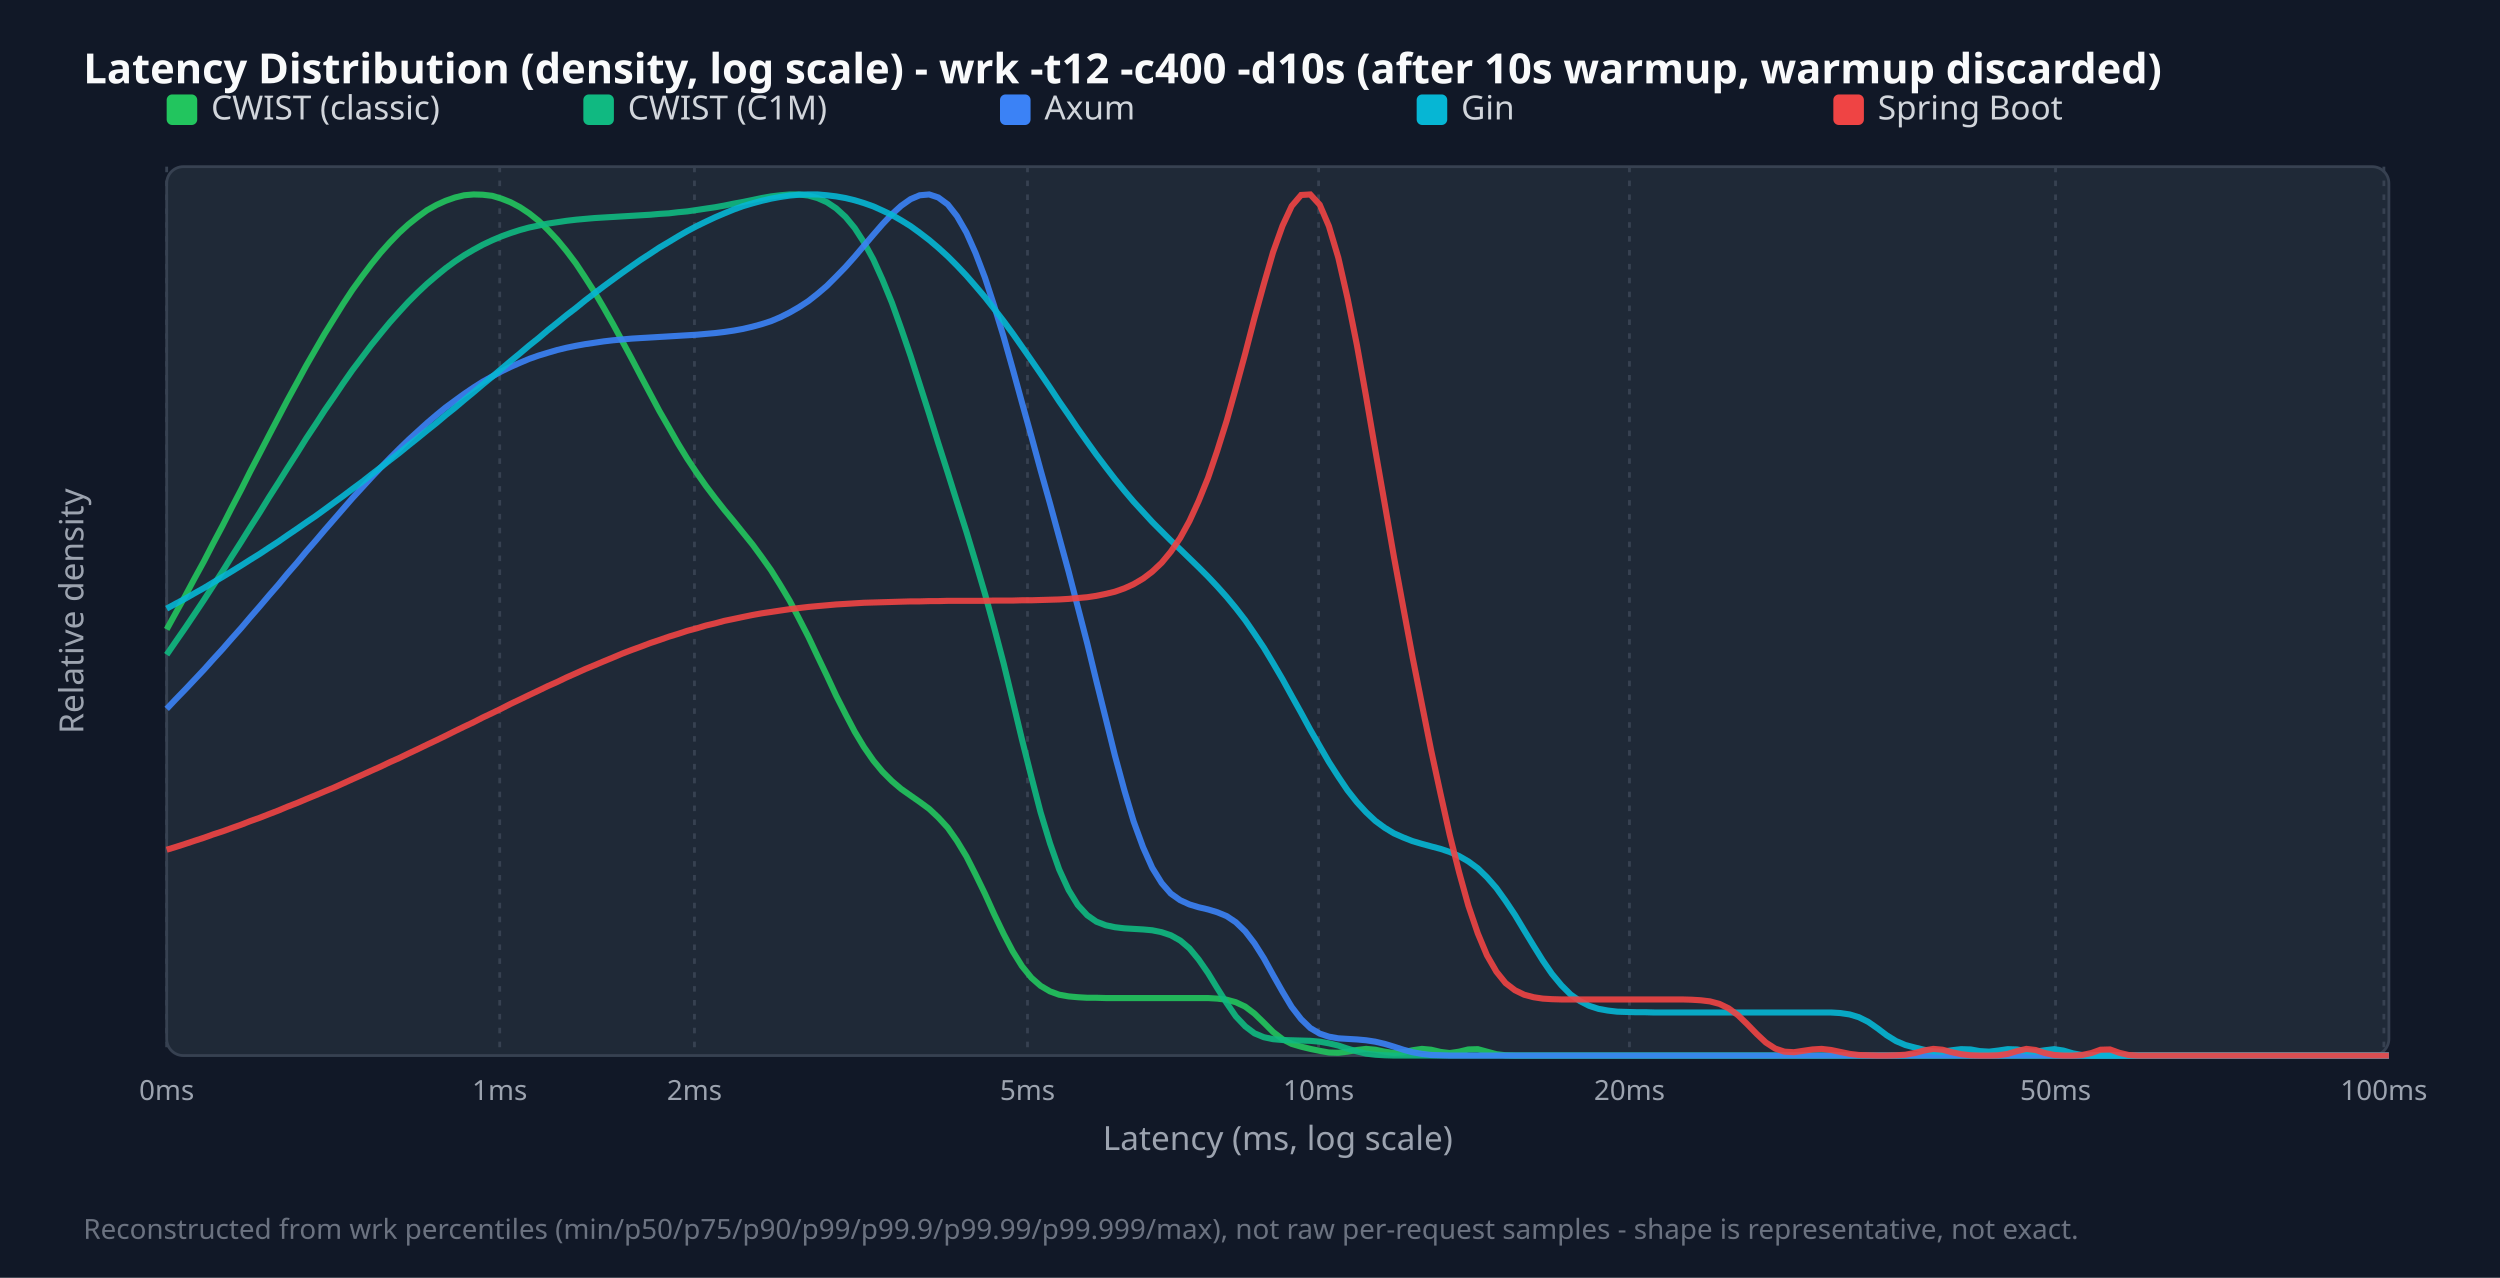
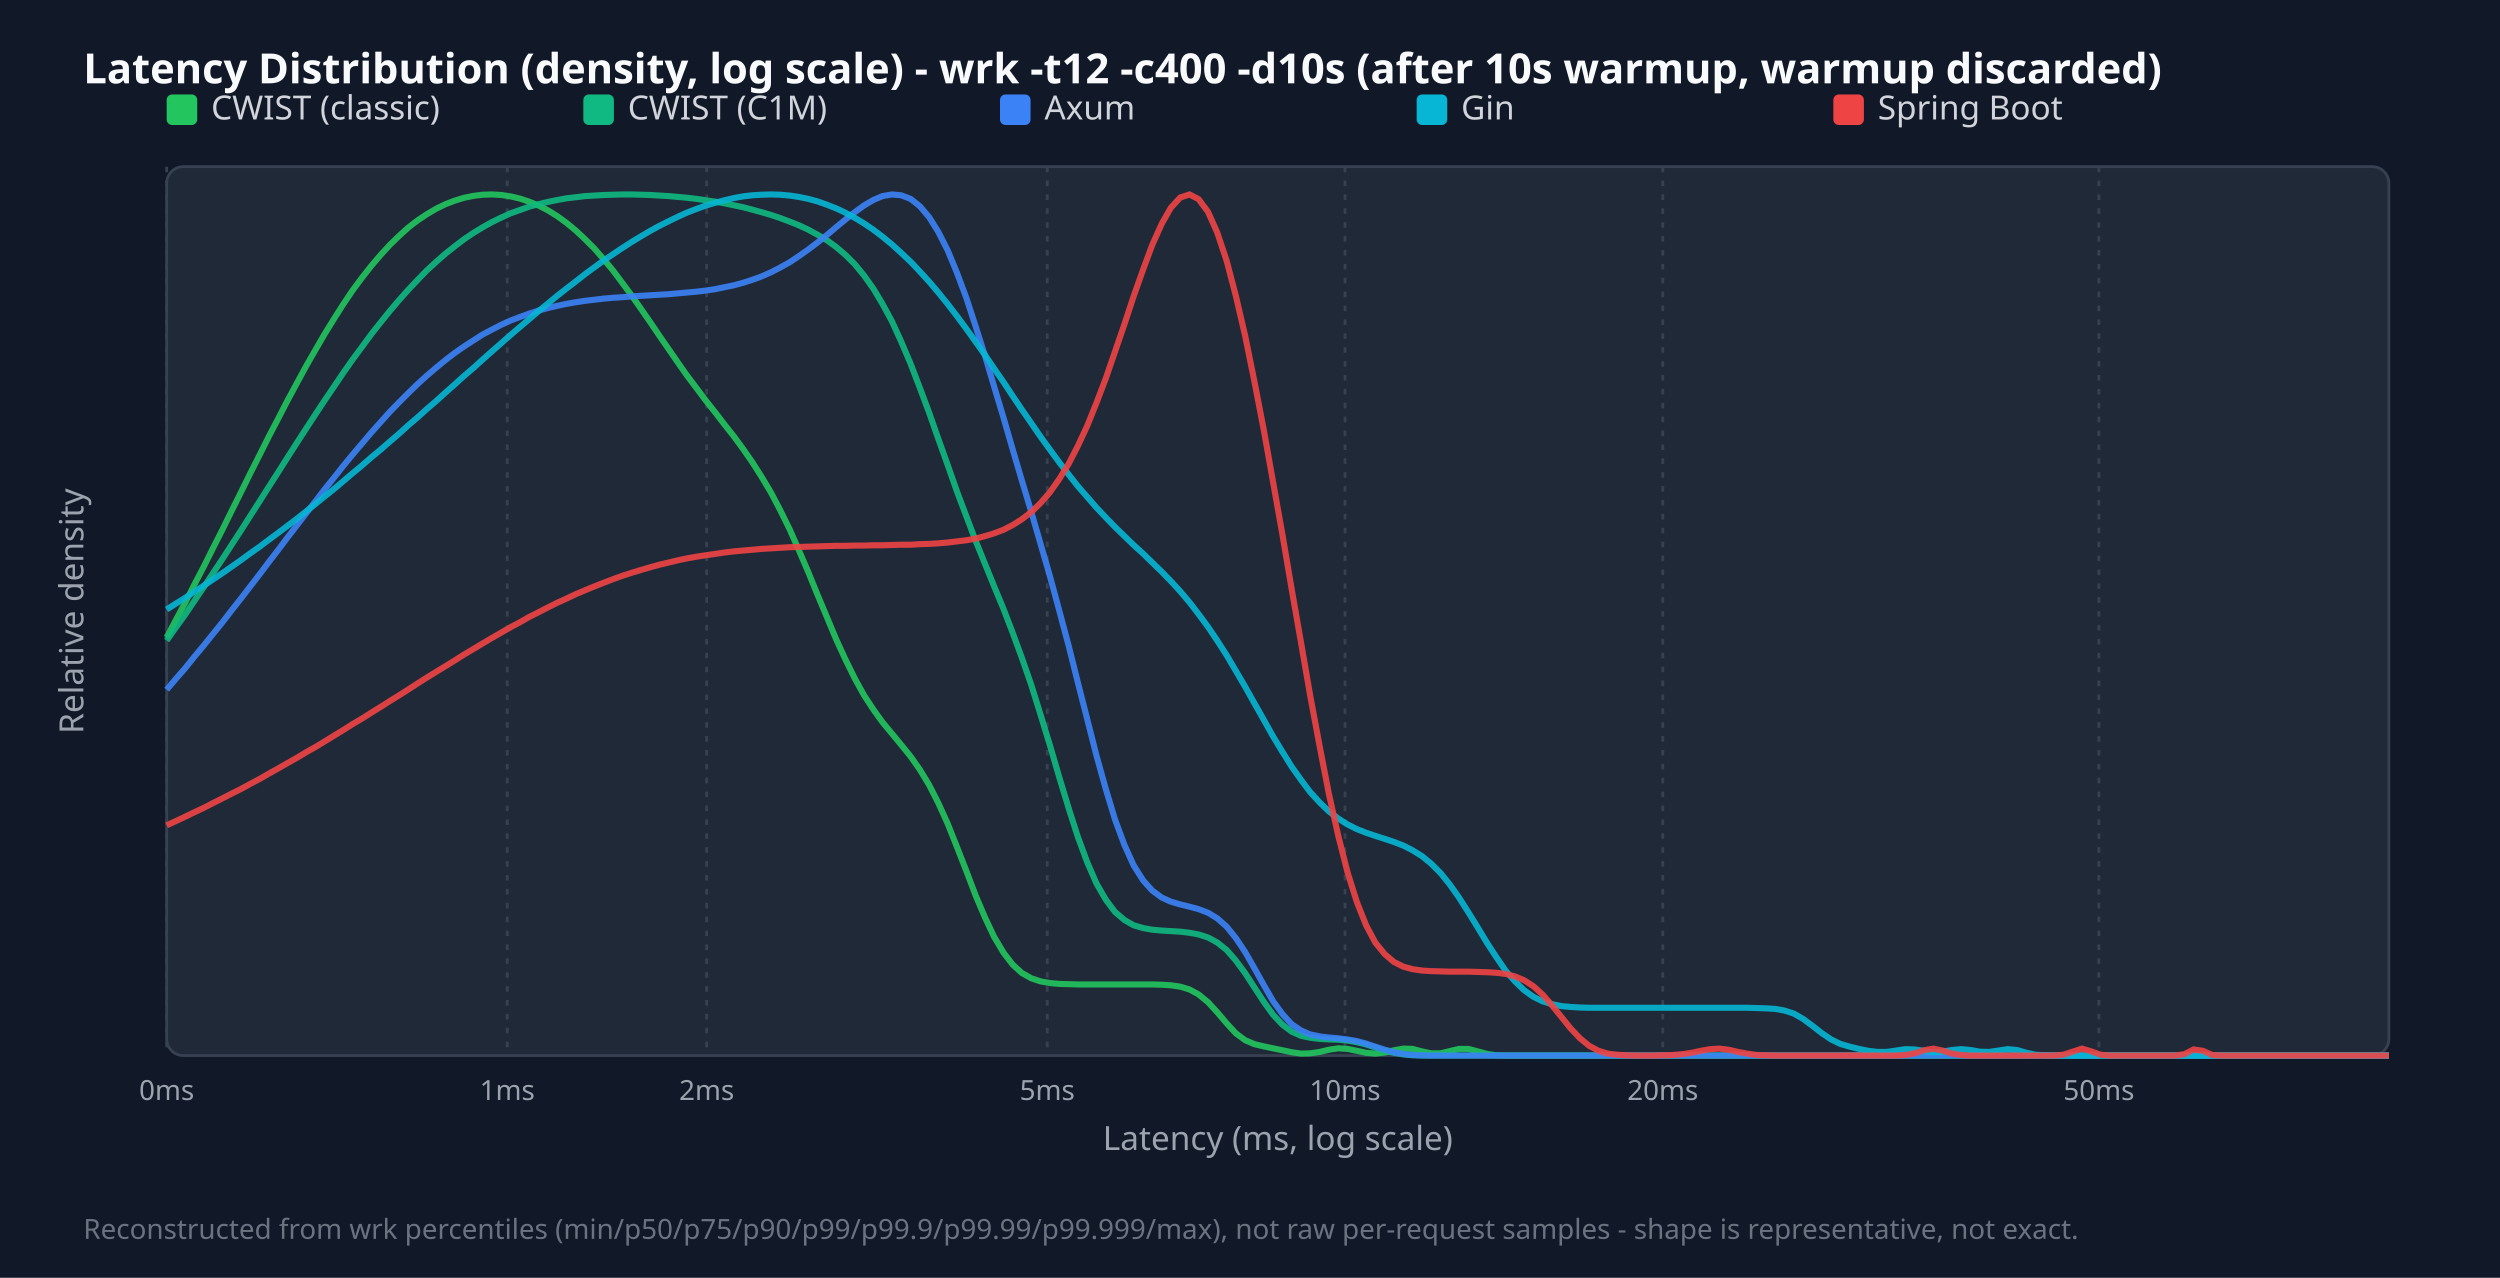
<svg xmlns="http://www.w3.org/2000/svg" width="900" height="460" viewBox="0 0 900 460">
  <style>.title{font:15px sans-serif;font-weight:bold;fill:#f9fafb}.legend{font:12px sans-serif;fill:#d1d5db}.tick{font:10px sans-serif;fill:#9ca3af}.axis-label{font:12px sans-serif;fill:#9ca3af}.footer{font:10px sans-serif;fill:#6b7280}</style>
  <rect width="100%" height="100%" fill="#111827" />
  <text x="30" y="30" class="title">Latency Distribution (density, log scale) - wrk -t12 -c400 -d10s (after 10s warmup, warmup discarded)</text>
  <rect x="60" y="60" width="800" height="320" fill="#1f2937" rx="6" stroke="#374151" />
  <line x1="60.0" y1="60" x2="60.0" y2="380" stroke="#374151" stroke-dasharray="2,3" />
  <text x="60.0" y="396" text-anchor="middle" class="tick">0ms</text>
-   <line x1="179.9" y1="60" x2="179.9" y2="380" stroke="#374151" stroke-dasharray="2,3" />
-   <text x="179.9" y="396" text-anchor="middle" class="tick">1ms</text>
-   <line x1="250.0" y1="60" x2="250.0" y2="380" stroke="#374151" stroke-dasharray="2,3" />
-   <text x="250.0" y="396" text-anchor="middle" class="tick">2ms</text>
-   <line x1="369.9" y1="60" x2="369.9" y2="380" stroke="#374151" stroke-dasharray="2,3" />
-   <text x="369.9" y="396" text-anchor="middle" class="tick">5ms</text>
-   <line x1="474.7" y1="60" x2="474.7" y2="380" stroke="#374151" stroke-dasharray="2,3" />
-   <text x="474.7" y="396" text-anchor="middle" class="tick">10ms</text>
-   <line x1="586.6" y1="60" x2="586.6" y2="380" stroke="#374151" stroke-dasharray="2,3" />
-   <text x="586.6" y="396" text-anchor="middle" class="tick">20ms</text>
-   <line x1="740.0" y1="60" x2="740.0" y2="380" stroke="#374151" stroke-dasharray="2,3" />
-   <text x="740.0" y="396" text-anchor="middle" class="tick">50ms</text>
-   <line x1="858.2" y1="60" x2="858.2" y2="380" stroke="#374151" stroke-dasharray="2,3" />
-   <text x="858.2" y="396" text-anchor="middle" class="tick">100ms</text>
+   <line x1="182.6" y1="60" x2="182.6" y2="380" stroke="#374151" stroke-dasharray="2,3" />
+   <text x="182.6" y="396" text-anchor="middle" class="tick">1ms</text>
+   <line x1="254.4" y1="60" x2="254.4" y2="380" stroke="#374151" stroke-dasharray="2,3" />
+   <text x="254.4" y="396" text-anchor="middle" class="tick">2ms</text>
+   <line x1="377.0" y1="60" x2="377.0" y2="380" stroke="#374151" stroke-dasharray="2,3" />
+   <text x="377.0" y="396" text-anchor="middle" class="tick">5ms</text>
+   <line x1="484.2" y1="60" x2="484.2" y2="380" stroke="#374151" stroke-dasharray="2,3" />
+   <text x="484.2" y="396" text-anchor="middle" class="tick">10ms</text>
+   <line x1="598.6" y1="60" x2="598.6" y2="380" stroke="#374151" stroke-dasharray="2,3" />
+   <text x="598.6" y="396" text-anchor="middle" class="tick">20ms</text>
+   <line x1="755.6" y1="60" x2="755.6" y2="380" stroke="#374151" stroke-dasharray="2,3" />
+   <text x="755.6" y="396" text-anchor="middle" class="tick">50ms</text>
  <rect x="60" y="34" width="11" height="11" fill="#22c55e" rx="2" />
  <text x="76" y="43" class="legend">CWIST (classic)</text>
  <rect x="210" y="34" width="11" height="11" fill="#10b981" rx="2" />
  <text x="226" y="43" class="legend">CWIST (C1M)</text>
  <rect x="360" y="34" width="11" height="11" fill="#3b82f6" rx="2" />
  <text x="376" y="43" class="legend">Axum</text>
  <rect x="510" y="34" width="11" height="11" fill="#06b6d4" rx="2" />
  <text x="526" y="43" class="legend">Gin</text>
  <rect x="660" y="34" width="11" height="11" fill="#ef4444" rx="2" />
  <text x="676" y="43" class="legend">Spring Boot</text>
-   <polyline points="60.0,226.6 63.3,220.6 66.7,214.5 70.0,208.3 73.4,202.1 76.7,195.7 80.1,189.3 83.4,182.8 86.8,176.3 90.1,169.7 93.5,163.2 96.8,156.8 100.2,150.3 103.5,144.0 106.9,137.8 110.2,131.7 113.6,125.8 116.9,120.1 120.3,114.6 123.6,109.3 126.9,104.3 130.3,99.6 133.6,95.2 137.0,91.0 140.3,87.3 143.7,83.8 147.0,80.8 150.4,78.1 153.7,75.7 157.1,73.8 160.4,72.3 163.8,71.1 167.1,70.3 170.5,70.0 173.8,70.1 177.2,70.5 180.5,71.5 183.8,72.8 187.2,74.6 190.5,76.8 193.9,79.5 197.2,82.7 200.6,86.3 203.9,90.3 207.3,94.8 210.6,99.8 214.0,105.1 217.3,110.7 220.7,116.7 224.0,122.8 227.4,129.1 230.7,135.4 234.1,141.8 237.4,148.0 240.8,153.9 244.1,159.7 247.4,165.1 250.8,170.2 254.1,174.9 257.5,179.4 260.8,183.6 264.2,187.7 267.5,191.8 270.9,196.0 274.2,200.5 277.6,205.3 280.9,210.6 284.3,216.3 287.6,222.6 291.0,229.2 294.3,236.2 297.7,243.3 301.0,250.4 304.4,257.1 307.7,263.4 311.0,268.9 314.4,273.8 317.7,277.8 321.1,281.2 324.4,284.0 327.8,286.4 331.1,288.7 334.5,291.2 337.8,294.3 341.2,298.0 344.5,302.7 347.9,308.3 351.2,314.8 354.6,321.8 357.9,329.1 361.3,336.2 364.6,342.5 367.9,347.8 371.3,352.0 374.6,354.9 378.0,356.9 381.3,358.1 384.7,358.7 388.0,359.0 391.4,359.2 394.7,359.2 398.1,359.3 401.4,359.3 404.8,359.3 408.1,359.3 411.5,359.3 414.8,359.3 418.2,359.3 421.5,359.3 424.9,359.3 428.2,359.3 431.5,359.3 434.9,359.3 438.2,359.5 441.6,359.9 444.9,360.8 448.3,362.4 451.6,364.9 455.0,368.2 458.3,371.5 461.7,374.1 465.0,375.8 468.4,376.8 471.7,377.6 475.1,378.3 478.4,378.9 481.8,379.0 485.1,378.6 488.5,378.0 491.8,377.6 495.1,377.9 498.5,378.6 501.8,379.1 505.2,378.8 508.5,378.1 511.9,377.6 515.2,377.9 518.6,378.7 521.9,379.1 525.3,378.6 528.6,377.8 532.0,377.7 535.3,378.6 538.7,379.5 542.0,379.9 545.4,380.0 548.7,380.0 552.1,380.0 555.4,380.0 558.7,380.0 562.1,380.0 565.4,380.0 568.8,380.0 572.1,380.0 575.5,380.0 578.8,380.0 582.2,380.0 585.5,380.0 588.9,380.0 592.2,380.0 595.6,380.0 598.9,380.0 602.3,380.0 605.6,380.0 609.0,380.0 612.3,380.0 615.6,380.0 619.0,380.0 622.3,380.0 625.7,380.0 629.0,380.0 632.4,380.0 635.7,380.0 639.1,380.0 642.4,380.0 645.8,380.0 649.1,380.0 652.5,380.0 655.8,380.0 659.2,380.0 662.5,380.0 665.9,380.0 669.2,380.0 672.6,380.0 675.9,380.0 679.2,380.0 682.6,380.0 685.9,380.0 689.3,380.0 692.6,380.0 696.0,380.0 699.3,380.0 702.7,380.0 706.0,380.0 709.4,380.0 712.7,380.0 716.1,380.0 719.4,380.0 722.8,380.0 726.1,380.0 729.5,380.0 732.8,380.0 736.2,380.0 739.5,380.0 742.8,380.0 746.2,380.0 749.5,380.0 752.9,380.0 756.2,380.0 759.6,380.0 762.9,380.0 766.3,380.0 769.6,380.0 773.0,380.0 776.3,380.0 779.7,380.0 783.0,380.0 786.4,380.0 789.7,380.0 793.1,380.0 796.4,380.0 799.7,380.0 803.1,380.0 806.4,380.0 809.8,380.0 813.1,380.0 816.5,380.0 819.8,380.0 823.2,380.0 826.5,380.0 829.9,380.0 833.2,380.0 836.6,380.0 839.9,380.0 843.3,380.0 846.6,380.0 850.0,380.0 853.3,380.0 856.7,380.0 860.0,380.0" fill="none" stroke="#22c55e" stroke-width="2.2" opacity="0.9" />
-   <polyline points="60.0,235.7 63.3,230.9 66.7,226.0 70.0,221.1 73.4,216.0 76.7,210.9 80.1,205.7 83.4,200.4 86.8,195.1 90.1,189.8 93.5,184.5 96.8,179.1 100.2,173.8 103.5,168.5 106.9,163.2 110.2,157.9 113.6,152.8 116.9,147.7 120.3,142.8 123.6,137.9 126.9,133.2 130.3,128.7 133.6,124.3 137.0,120.1 140.3,116.1 143.7,112.3 147.0,108.7 150.4,105.3 153.7,102.2 157.1,99.3 160.4,96.6 163.8,94.1 167.1,91.9 170.5,89.9 173.8,88.1 177.2,86.5 180.5,85.1 183.8,83.9 187.2,82.8 190.5,81.9 193.9,81.2 197.2,80.5 200.6,80.0 203.9,79.5 207.3,79.1 210.6,78.8 214.0,78.5 217.3,78.3 220.7,78.1 224.0,77.9 227.4,77.7 230.7,77.5 234.1,77.3 237.4,77.0 240.8,76.8 244.1,76.4 247.4,76.1 250.8,75.6 254.1,75.1 257.5,74.6 260.8,74.0 264.2,73.3 267.5,72.7 270.9,72.0 274.2,71.3 277.6,70.7 280.9,70.3 284.3,70.0 287.6,70.0 291.0,70.4 294.3,71.3 297.7,72.8 301.0,75.0 304.4,78.1 307.7,82.1 311.0,87.2 314.4,93.4 317.7,100.7 321.1,109.0 324.4,118.2 327.8,128.1 331.1,138.4 334.5,149.0 337.8,159.6 341.2,170.2 344.5,180.7 347.9,191.4 351.2,202.3 354.6,213.8 357.9,225.9 361.3,238.8 364.6,252.4 367.9,266.2 371.3,279.7 374.6,292.4 378.0,303.6 381.3,313.0 384.7,320.4 388.0,325.8 391.4,329.5 394.7,331.8 398.1,333.1 401.4,333.8 404.8,334.2 408.1,334.4 411.5,334.6 414.8,334.9 418.2,335.6 421.5,336.7 424.9,338.6 428.2,341.4 431.5,345.4 434.9,350.3 438.2,355.7 441.6,361.1 444.9,365.9 448.3,369.5 451.6,372.0 455.0,373.4 458.3,374.1 461.7,374.4 465.0,374.5 468.4,374.6 471.7,374.7 475.1,375.0 478.4,375.6 481.8,376.4 485.1,377.5 488.5,378.5 491.8,379.3 495.1,379.7 498.5,379.9 501.8,380.0 505.2,380.0 508.5,380.0 511.9,380.0 515.2,380.0 518.6,380.0 521.9,380.0 525.3,380.0 528.6,380.0 532.0,380.0 535.3,380.0 538.7,380.0 542.0,380.0 545.4,380.0 548.7,380.0 552.1,380.0 555.4,380.0 558.7,380.0 562.1,380.0 565.4,380.0 568.8,380.0 572.1,380.0 575.5,380.0 578.8,380.0 582.2,380.0 585.5,380.0 588.9,380.0 592.2,380.0 595.6,380.0 598.9,380.0 602.3,380.0 605.6,380.0 609.0,380.0 612.3,380.0 615.6,380.0 619.0,380.0 622.3,380.0 625.7,380.0 629.0,380.0 632.4,380.0 635.7,380.0 639.1,380.0 642.4,380.0 645.8,380.0 649.1,380.0 652.5,380.0 655.8,380.0 659.2,380.0 662.5,380.0 665.9,380.0 669.2,380.0 672.6,380.0 675.9,380.0 679.2,380.0 682.6,380.0 685.9,380.0 689.3,380.0 692.6,380.0 696.0,380.0 699.3,380.0 702.7,380.0 706.0,380.0 709.4,380.0 712.7,380.0 716.1,380.0 719.4,380.0 722.8,380.0 726.1,380.0 729.5,380.0 732.8,380.0 736.2,380.0 739.5,380.0 742.8,380.0 746.2,380.0 749.5,380.0 752.9,380.0 756.2,380.0 759.6,380.0 762.9,380.0 766.3,380.0 769.6,380.0 773.0,380.0 776.3,380.0 779.7,380.0 783.0,380.0 786.4,380.0 789.7,380.0 793.1,380.0 796.4,380.0 799.7,380.0 803.1,380.0 806.4,380.0 809.8,380.0 813.1,380.0 816.5,380.0 819.8,380.0 823.2,380.0 826.5,380.0 829.9,380.0 833.2,380.0 836.6,380.0 839.9,380.0 843.3,380.0 846.6,380.0 850.0,380.0 853.3,380.0 856.7,380.0 860.0,380.0" fill="none" stroke="#10b981" stroke-width="2.2" opacity="0.9" />
-   <polyline points="60.0,255.2 63.3,251.7 66.7,248.2 70.0,244.7 73.4,241.1 76.7,237.4 80.1,233.7 83.4,229.9 86.8,226.1 90.1,222.2 93.5,218.3 96.8,214.4 100.2,210.5 103.5,206.5 106.9,202.6 110.2,198.6 113.6,194.7 116.9,190.8 120.3,186.9 123.6,183.1 126.9,179.3 130.3,175.6 133.6,172.0 137.0,168.4 140.3,165.0 143.7,161.6 147.0,158.4 150.4,155.3 153.7,152.3 157.1,149.4 160.4,146.7 163.8,144.2 167.1,141.8 170.5,139.5 173.8,137.4 177.2,135.5 180.5,133.7 183.8,132.1 187.2,130.6 190.5,129.2 193.9,128.0 197.2,127.0 200.6,126.0 203.9,125.2 207.3,124.5 210.6,123.9 214.0,123.4 217.3,122.9 220.7,122.5 224.0,122.2 227.4,121.9 230.7,121.7 234.1,121.5 237.4,121.3 240.8,121.1 244.1,120.9 247.4,120.7 250.8,120.5 254.1,120.2 257.5,119.9 260.8,119.5 264.2,119.0 267.5,118.4 270.9,117.6 274.2,116.7 277.6,115.6 280.9,114.2 284.3,112.5 287.6,110.6 291.0,108.4 294.3,105.8 297.7,102.9 301.0,99.6 304.4,96.1 307.7,92.4 311.0,88.5 314.4,84.5 317.7,80.7 321.1,77.1 324.4,74.1 327.8,71.7 331.1,70.3 334.5,70.0 337.8,71.1 341.2,73.6 344.5,77.8 347.9,83.7 351.2,91.1 354.6,100.0 357.9,110.1 361.3,121.2 364.6,132.9 367.9,144.9 371.3,157.1 374.6,169.2 378.0,181.3 381.3,193.4 384.7,205.8 388.0,218.5 391.4,231.6 394.7,245.2 398.1,258.8 401.4,272.1 404.8,284.6 408.1,295.7 411.5,305.0 414.8,312.4 418.2,317.9 421.5,321.7 424.9,324.1 428.2,325.6 431.5,326.6 434.9,327.4 438.2,328.4 441.6,329.8 444.9,332.0 448.3,335.3 451.6,339.6 455.0,345.0 458.3,351.0 461.7,357.0 465.0,362.5 468.4,366.9 471.7,370.1 475.1,372.1 478.4,373.2 481.8,373.8 485.1,374.0 488.5,374.2 491.8,374.5 495.1,375.0 498.5,375.8 501.8,376.8 505.2,377.9 508.5,378.8 511.9,379.4 515.2,379.8 518.6,379.9 521.9,380.0 525.3,380.0 528.6,380.0 532.0,380.0 535.3,380.0 538.7,380.0 542.0,380.0 545.4,380.0 548.7,380.0 552.1,380.0 555.4,380.0 558.7,380.0 562.1,380.0 565.4,380.0 568.8,380.0 572.1,380.0 575.5,380.0 578.8,380.0 582.2,380.0 585.5,380.0 588.9,380.0 592.2,380.0 595.6,380.0 598.9,380.0 602.3,380.0 605.6,380.0 609.0,380.0 612.3,380.0 615.6,380.0 619.0,380.0 622.3,380.0 625.7,380.0 629.0,380.0 632.4,380.0 635.7,380.0 639.1,380.0 642.4,380.0 645.8,380.0 649.1,380.0 652.5,380.0 655.8,380.0 659.2,380.0 662.5,380.0 665.9,380.0 669.2,380.0 672.6,380.0 675.9,380.0 679.2,380.0 682.6,380.0 685.9,380.0 689.3,380.0 692.6,380.0 696.0,380.0 699.3,380.0 702.7,380.0 706.0,380.0 709.4,380.0 712.7,380.0 716.1,380.0 719.4,380.0 722.8,380.0 726.1,380.0 729.5,380.0 732.8,380.0 736.2,380.0 739.5,380.0 742.8,380.0 746.2,380.0 749.5,380.0 752.9,380.0 756.2,380.0 759.6,380.0 762.9,380.0 766.3,380.0 769.6,380.0 773.0,380.0 776.3,380.0 779.7,380.0 783.0,380.0 786.4,380.0 789.7,380.0 793.1,380.0 796.4,380.0 799.7,380.0 803.1,380.0 806.4,380.0 809.8,380.0 813.1,380.0 816.5,380.0 819.8,380.0 823.2,380.0 826.5,380.0 829.9,380.0 833.2,380.0 836.6,380.0 839.9,380.0 843.3,380.0 846.6,380.0 850.0,380.0 853.3,380.0 856.7,380.0 860.0,380.0" fill="none" stroke="#3b82f6" stroke-width="2.2" opacity="0.9" />
-   <polyline points="60.0,219.1 63.3,217.3 66.7,215.5 70.0,213.6 73.4,211.7 76.7,209.7 80.1,207.7 83.4,205.7 86.8,203.6 90.1,201.5 93.5,199.4 96.8,197.2 100.2,195.0 103.5,192.7 106.9,190.4 110.2,188.1 113.6,185.8 116.9,183.4 120.3,180.9 123.6,178.5 126.9,176.0 130.3,173.5 133.6,170.9 137.0,168.3 140.3,165.7 143.7,163.1 147.0,160.4 150.4,157.7 153.7,155.0 157.1,152.3 160.4,149.5 163.8,146.8 167.1,144.0 170.5,141.2 173.8,138.4 177.2,135.6 180.5,132.8 183.8,130.0 187.2,127.2 190.5,124.4 193.9,121.7 197.2,118.9 200.6,116.2 203.9,113.5 207.3,110.9 210.6,108.2 214.0,105.6 217.3,103.1 220.7,100.6 224.0,98.2 227.4,95.8 230.7,93.5 234.1,91.3 237.4,89.1 240.8,87.1 244.1,85.1 247.4,83.2 250.8,81.4 254.1,79.8 257.5,78.2 260.8,76.8 264.2,75.4 267.5,74.2 270.9,73.2 274.2,72.3 277.6,71.5 280.9,70.9 284.3,70.4 287.6,70.1 291.0,70.0 294.3,70.0 297.7,70.3 301.0,70.7 304.4,71.3 307.7,72.1 311.0,73.1 314.4,74.3 317.7,75.8 321.1,77.4 324.4,79.3 327.8,81.4 331.1,83.8 334.5,86.4 337.8,89.2 341.2,92.3 344.5,95.6 347.9,99.2 351.2,103.0 354.6,107.0 357.9,111.2 361.3,115.6 364.6,120.1 367.9,124.8 371.3,129.7 374.6,134.5 378.0,139.5 381.3,144.5 384.7,149.4 388.0,154.3 391.4,159.1 394.7,163.7 398.1,168.2 401.4,172.5 404.8,176.7 408.1,180.6 411.5,184.3 414.8,187.9 418.2,191.3 421.5,194.6 424.9,197.8 428.2,201.0 431.5,204.2 434.9,207.6 438.2,211.1 441.6,214.9 444.9,218.9 448.3,223.3 451.6,228.1 455.0,233.2 458.3,238.7 461.7,244.5 465.0,250.5 468.4,256.6 471.7,262.7 475.1,268.6 478.4,274.3 481.8,279.6 485.1,284.5 488.5,288.8 491.8,292.4 495.1,295.5 498.5,298.0 501.8,300.0 505.2,301.5 508.5,302.8 511.9,303.8 515.2,304.7 518.6,305.6 521.9,306.7 525.3,308.2 528.6,310.1 532.0,312.6 535.3,315.8 538.7,319.7 542.0,324.3 545.4,329.4 548.7,334.9 552.1,340.5 555.4,345.8 558.7,350.6 562.1,354.7 565.4,358.0 568.8,360.4 572.1,362.1 575.5,363.2 578.8,363.8 582.2,364.2 585.5,364.3 588.9,364.4 592.2,364.4 595.6,364.5 598.9,364.5 602.3,364.5 605.6,364.5 609.0,364.5 612.3,364.5 615.6,364.5 619.0,364.5 622.3,364.5 625.7,364.5 629.0,364.5 632.4,364.5 635.7,364.5 639.1,364.5 642.4,364.5 645.8,364.5 649.1,364.5 652.5,364.5 655.8,364.5 659.2,364.5 662.5,364.7 665.9,365.2 669.2,366.2 672.6,367.9 675.9,370.2 679.2,372.7 682.6,374.8 685.9,376.2 689.3,377.1 692.6,377.9 696.0,378.5 699.3,378.6 702.7,378.1 706.0,377.7 709.4,377.8 712.7,378.4 716.1,378.6 719.4,378.2 722.8,377.7 726.1,377.8 729.5,378.4 732.8,378.6 736.2,378.1 739.5,377.7 742.8,378.2 746.2,379.2 749.5,379.8 752.9,380.0 756.2,380.0 759.6,380.0 762.9,380.0 766.3,380.0 769.6,380.0 773.0,380.0 776.3,380.0 779.7,380.0 783.0,380.0 786.4,380.0 789.7,380.0 793.1,380.0 796.4,380.0 799.7,380.0 803.1,380.0 806.4,380.0 809.8,380.0 813.1,380.0 816.5,380.0 819.8,380.0 823.2,380.0 826.5,380.0 829.9,380.0 833.2,380.0 836.6,380.0 839.9,380.0 843.3,380.0 846.6,380.0 850.0,380.0 853.3,380.0 856.7,380.0 860.0,380.0" fill="none" stroke="#06b6d4" stroke-width="2.2" opacity="0.9" />
-   <polyline points="60.0,305.9 63.3,304.9 66.7,303.8 70.0,302.7 73.4,301.6 76.7,300.4 80.1,299.3 83.4,298.1 86.8,296.9 90.1,295.6 93.5,294.4 96.8,293.1 100.2,291.8 103.5,290.4 106.9,289.1 110.2,287.7 113.6,286.3 116.9,284.9 120.3,283.5 123.6,282.0 126.9,280.5 130.3,279.0 133.6,277.5 137.0,276.0 140.3,274.4 143.7,272.9 147.0,271.3 150.4,269.7 153.7,268.1 157.1,266.5 160.4,264.9 163.8,263.2 167.1,261.6 170.5,260.0 173.8,258.3 177.2,256.7 180.5,255.1 183.8,253.4 187.2,251.8 190.5,250.2 193.9,248.6 197.2,247.0 200.6,245.5 203.9,243.9 207.3,242.4 210.6,240.9 214.0,239.5 217.3,238.1 220.7,236.7 224.0,235.3 227.4,234.0 230.7,232.8 234.1,231.5 237.4,230.4 240.8,229.2 244.1,228.2 247.4,227.1 250.8,226.2 254.1,225.2 257.5,224.4 260.8,223.5 264.2,222.8 267.5,222.1 270.9,221.4 274.2,220.8 277.6,220.3 280.9,219.8 284.3,219.3 287.6,218.9 291.0,218.5 294.3,218.2 297.7,217.9 301.0,217.6 304.4,217.4 307.7,217.2 311.0,217.0 314.4,216.9 317.7,216.8 321.1,216.7 324.4,216.6 327.8,216.5 331.1,216.5 334.5,216.4 337.8,216.4 341.2,216.3 344.5,216.3 347.9,216.3 351.2,216.3 354.6,216.3 357.9,216.2 361.3,216.2 364.6,216.2 367.9,216.1 371.3,216.1 374.6,216.0 378.0,215.9 381.3,215.8 384.7,215.6 388.0,215.3 391.4,215.0 394.7,214.5 398.1,213.8 401.4,213.0 404.8,211.8 408.1,210.3 411.5,208.3 414.8,205.8 418.2,202.6 421.5,198.6 424.9,193.6 428.2,187.6 431.5,180.4 434.9,172.0 438.2,162.3 441.6,151.5 444.9,139.7 448.3,127.2 451.6,114.5 455.0,102.2 458.3,90.8 461.7,81.3 465.0,74.2 468.4,70.2 471.7,70.0 475.1,73.7 478.4,81.4 481.8,92.8 485.1,107.3 488.5,124.3 491.8,142.8 495.1,162.0 498.5,181.4 501.8,200.4 505.2,218.8 508.5,236.5 511.9,253.6 515.2,270.1 518.6,285.8 521.9,300.6 525.3,314.1 528.6,326.0 532.0,336.0 535.3,343.9 538.7,349.8 542.0,353.9 545.4,356.5 548.7,358.1 552.1,359.0 555.4,359.5 558.7,359.7 562.1,359.8 565.4,359.8 568.8,359.8 572.1,359.8 575.5,359.8 578.8,359.8 582.2,359.8 585.5,359.8 588.9,359.8 592.2,359.8 595.6,359.8 598.9,359.8 602.3,359.8 605.6,359.8 609.0,359.9 612.3,360.1 615.6,360.5 619.0,361.4 622.3,363.0 625.7,365.5 629.0,368.7 632.4,372.2 635.7,375.3 639.1,377.5 642.4,378.6 645.8,378.8 649.1,378.3 652.5,377.8 655.8,377.6 659.2,378.0 662.5,378.7 665.9,379.4 669.2,379.8 672.6,379.9 675.9,380.0 679.2,380.0 682.6,379.9 685.9,379.7 689.3,379.1 692.6,378.2 696.0,377.6 699.3,377.9 702.7,378.8 706.0,379.5 709.4,379.9 712.7,380.0 716.1,380.0 719.4,379.9 722.8,379.4 726.1,378.4 729.5,377.6 732.8,378.0 736.2,379.1 739.5,379.8 742.8,380.0 746.2,380.0 749.5,379.8 752.9,379.1 756.2,377.9 759.6,377.8 762.9,379.0 766.3,379.8 769.6,380.0 773.0,380.0 776.3,380.0 779.7,380.0 783.0,380.0 786.4,380.0 789.7,380.0 793.1,380.0 796.4,380.0 799.7,380.0 803.1,380.0 806.4,380.0 809.8,380.0 813.1,380.0 816.5,380.0 819.8,380.0 823.2,380.0 826.5,380.0 829.9,380.0 833.2,380.0 836.6,380.0 839.9,380.0 843.3,380.0 846.6,380.0 850.0,380.0 853.3,380.0 856.7,380.0 860.0,380.0" fill="none" stroke="#ef4444" stroke-width="2.2" opacity="0.9" />
+   <polyline points="60.0,229.5 63.3,223.2 66.7,216.9 70.0,210.4 73.4,203.9 76.7,197.3 80.1,190.6 83.4,183.9 86.8,177.1 90.1,170.4 93.5,163.7 96.8,157.1 100.2,150.6 103.5,144.2 106.9,137.9 110.2,131.8 113.6,125.9 116.9,120.2 120.3,114.7 123.6,109.5 126.9,104.6 130.3,100.0 133.6,95.8 137.0,91.8 140.3,88.2 143.7,84.9 147.0,81.9 150.4,79.3 153.7,77.1 157.1,75.1 160.4,73.5 163.8,72.2 167.1,71.2 170.5,70.5 173.8,70.1 177.2,70.0 180.5,70.2 183.8,70.7 187.2,71.5 190.5,72.6 193.9,74.0 197.2,75.7 200.6,77.8 203.9,80.2 207.3,83.0 210.6,86.1 214.0,89.5 217.3,93.3 220.7,97.4 224.0,101.8 227.4,106.4 230.7,111.1 234.1,116.0 237.4,120.9 240.8,125.8 244.1,130.6 247.4,135.3 250.8,139.8 254.1,144.2 257.5,148.5 260.8,152.8 264.2,157.1 267.5,161.6 270.9,166.5 274.2,171.7 277.6,177.4 280.9,183.7 284.3,190.6 287.6,198.1 291.0,206.0 294.3,214.1 297.7,222.2 301.0,230.1 304.4,237.5 307.7,244.2 311.0,250.2 314.4,255.4 317.7,260.0 321.1,264.1 324.4,268.1 327.8,272.3 331.1,277.0 334.5,282.6 337.8,289.1 341.2,296.6 344.5,304.9 347.9,313.6 351.2,322.3 354.6,330.3 357.9,337.3 361.3,343.0 364.6,347.3 367.9,350.3 371.3,352.2 374.6,353.3 378.0,353.9 381.3,354.2 384.7,354.3 388.0,354.4 391.4,354.4 394.7,354.4 398.1,354.4 401.4,354.4 404.8,354.4 408.1,354.4 411.5,354.4 414.8,354.4 418.2,354.5 421.5,354.7 424.9,355.2 428.2,356.2 431.5,358.0 434.9,360.8 438.2,364.4 441.6,368.4 444.9,372.0 448.3,374.5 451.6,375.9 455.0,376.7 458.3,377.4 461.7,378.1 465.0,378.8 468.4,379.3 471.7,379.2 475.1,378.7 478.4,377.9 481.8,377.4 485.1,377.6 488.5,378.3 491.8,379.0 495.1,379.3 498.5,378.9 501.8,378.1 505.2,377.5 508.5,377.6 511.9,378.5 515.2,379.2 518.6,379.2 521.9,378.4 525.3,377.6 528.6,377.6 532.0,378.5 535.3,379.4 538.7,379.9 542.0,380.0 545.4,380.0 548.7,380.0 552.1,380.0 555.4,380.0 558.7,380.0 562.1,380.0 565.4,380.0 568.8,380.0 572.1,380.0 575.5,380.0 578.8,380.0 582.2,380.0 585.5,380.0 588.9,380.0 592.2,380.0 595.6,380.0 598.9,380.0 602.3,380.0 605.6,380.0 609.0,380.0 612.3,380.0 615.6,380.0 619.0,380.0 622.3,380.0 625.7,380.0 629.0,380.0 632.4,380.0 635.7,380.0 639.1,380.0 642.4,380.0 645.8,380.0 649.1,380.0 652.5,380.0 655.8,380.0 659.2,380.0 662.5,380.0 665.9,380.0 669.2,380.0 672.6,380.0 675.9,380.0 679.2,380.0 682.6,380.0 685.9,380.0 689.3,380.0 692.6,380.0 696.0,380.0 699.3,380.0 702.7,380.0 706.0,380.0 709.4,380.0 712.7,380.0 716.1,380.0 719.4,380.0 722.8,380.0 726.1,380.0 729.5,380.0 732.8,380.0 736.2,380.0 739.5,380.0 742.8,380.0 746.2,380.0 749.5,380.0 752.9,380.0 756.2,380.0 759.6,380.0 762.9,380.0 766.3,380.0 769.6,380.0 773.0,380.0 776.3,380.0 779.7,380.0 783.0,380.0 786.4,380.0 789.7,380.0 793.1,380.0 796.4,380.0 799.7,380.0 803.1,380.0 806.4,380.0 809.8,380.0 813.1,380.0 816.5,380.0 819.8,380.0 823.2,380.0 826.5,380.0 829.9,380.0 833.2,380.0 836.6,380.0 839.9,380.0 843.3,380.0 846.6,380.0 850.0,380.0 853.3,380.0 856.7,380.0 860.0,380.0" fill="none" stroke="#22c55e" stroke-width="2.2" opacity="0.9" />
+   <polyline points="60.0,230.6 63.3,225.9 66.7,221.2 70.0,216.3 73.4,211.3 76.7,206.3 80.1,201.2 83.4,196.1 86.8,190.9 90.1,185.7 93.5,180.4 96.8,175.2 100.2,169.9 103.5,164.7 106.9,159.4 110.2,154.3 113.6,149.1 116.9,144.1 120.3,139.1 123.6,134.2 126.9,129.5 130.3,124.9 133.6,120.4 137.0,116.1 140.3,112.0 143.7,108.0 147.0,104.3 150.4,100.7 153.7,97.3 157.1,94.2 160.4,91.3 163.8,88.6 167.1,86.1 170.5,83.8 173.8,81.8 177.2,79.9 180.5,78.3 183.8,76.8 187.2,75.6 190.5,74.4 193.9,73.5 197.2,72.7 200.6,72.0 203.9,71.4 207.3,71.0 210.6,70.6 214.0,70.4 217.3,70.2 220.7,70.1 224.0,70.0 227.4,70.0 230.7,70.1 234.1,70.2 237.4,70.4 240.8,70.6 244.1,70.9 247.4,71.2 250.8,71.6 254.1,72.1 257.5,72.6 260.8,73.2 264.2,73.9 267.5,74.6 270.9,75.5 274.2,76.4 277.6,77.4 280.9,78.5 284.3,79.8 287.6,81.1 291.0,82.7 294.3,84.5 297.7,86.5 301.0,88.9 304.4,91.8 307.7,95.1 311.0,99.1 314.4,103.9 317.7,109.4 321.1,115.7 324.4,122.9 327.8,130.9 331.1,139.5 334.5,148.6 337.8,158.0 341.2,167.5 344.5,176.9 347.9,185.9 351.2,194.6 354.6,203.0 357.9,211.1 361.3,219.3 364.6,227.9 367.9,236.9 371.3,246.7 374.6,257.3 378.0,268.4 381.3,279.7 384.7,290.9 388.0,301.2 391.4,310.4 394.7,318.0 398.1,323.9 401.4,328.3 404.8,331.2 408.1,333.1 411.5,334.1 414.8,334.7 418.2,335.0 421.5,335.2 424.9,335.4 428.2,335.8 431.5,336.4 434.9,337.5 438.2,339.3 441.6,342.0 444.9,345.8 448.3,350.4 451.6,355.5 455.0,360.7 458.3,365.3 461.7,368.9 465.0,371.4 468.4,372.9 471.7,373.6 475.1,374.0 478.4,374.2 481.8,374.3 485.1,374.6 488.5,375.2 491.8,376.0 495.1,377.1 498.5,378.2 501.8,379.0 505.2,379.6 508.5,379.9 511.9,380.0 515.2,380.0 518.6,380.0 521.9,380.0 525.3,380.0 528.6,380.0 532.0,380.0 535.3,380.0 538.7,380.0 542.0,380.0 545.4,380.0 548.7,380.0 552.1,380.0 555.4,380.0 558.7,380.0 562.1,380.0 565.4,380.0 568.8,380.0 572.1,380.0 575.5,380.0 578.8,380.0 582.2,380.0 585.5,380.0 588.9,380.0 592.2,380.0 595.6,380.0 598.9,380.0 602.3,380.0 605.6,380.0 609.0,380.0 612.3,380.0 615.6,380.0 619.0,380.0 622.3,380.0 625.7,380.0 629.0,380.0 632.4,380.0 635.7,380.0 639.1,380.0 642.4,380.0 645.8,380.0 649.1,380.0 652.5,380.0 655.8,380.0 659.2,380.0 662.5,380.0 665.9,380.0 669.2,380.0 672.6,380.0 675.9,380.0 679.2,380.0 682.6,380.0 685.9,380.0 689.3,380.0 692.6,380.0 696.0,380.0 699.3,380.0 702.7,380.0 706.0,380.0 709.4,380.0 712.7,380.0 716.1,380.0 719.4,380.0 722.8,380.0 726.1,380.0 729.5,380.0 732.8,380.0 736.2,380.0 739.5,380.0 742.8,380.0 746.2,380.0 749.5,380.0 752.9,380.0 756.2,380.0 759.6,380.0 762.9,380.0 766.3,380.0 769.6,380.0 773.0,380.0 776.3,380.0 779.7,380.0 783.0,380.0 786.4,380.0 789.7,380.0 793.1,380.0 796.4,380.0 799.7,380.0 803.1,380.0 806.4,380.0 809.8,380.0 813.1,380.0 816.5,380.0 819.8,380.0 823.2,380.0 826.5,380.0 829.9,380.0 833.2,380.0 836.6,380.0 839.9,380.0 843.3,380.0 846.6,380.0 850.0,380.0 853.3,380.0 856.7,380.0 860.0,380.0" fill="none" stroke="#10b981" stroke-width="2.2" opacity="0.9" />
+   <polyline points="60.0,248.3 63.3,244.4 66.7,240.5 70.0,236.4 73.4,232.3 76.7,228.2 80.1,224.0 83.4,219.7 86.8,215.4 90.1,211.1 93.5,206.7 96.8,202.3 100.2,197.9 103.5,193.5 106.9,189.1 110.2,184.8 113.6,180.4 116.9,176.1 120.3,171.9 123.6,167.7 126.9,163.7 130.3,159.7 133.6,155.8 137.0,152.0 140.3,148.3 143.7,144.8 147.0,141.5 150.4,138.2 153.7,135.2 157.1,132.3 160.4,129.6 163.8,127.0 167.1,124.7 170.5,122.5 173.8,120.4 177.2,118.6 180.5,116.9 183.8,115.4 187.2,114.1 190.5,112.9 193.9,111.8 197.2,110.9 200.6,110.1 203.9,109.4 207.3,108.8 210.6,108.3 214.0,107.9 217.3,107.5 220.7,107.2 224.0,107.0 227.4,106.7 230.7,106.5 234.1,106.3 237.4,106.1 240.8,105.9 244.1,105.6 247.4,105.3 250.8,105.0 254.1,104.6 257.5,104.1 260.8,103.4 264.2,102.7 267.5,101.8 270.9,100.7 274.2,99.5 277.6,98.0 280.9,96.3 284.3,94.4 287.6,92.2 291.0,89.8 294.3,87.3 297.7,84.6 301.0,81.8 304.4,79.0 307.7,76.4 311.0,74.0 314.4,72.0 317.7,70.6 321.1,70.0 324.4,70.3 327.8,71.6 331.1,74.2 334.5,78.2 337.8,83.5 341.2,90.2 344.5,98.2 347.9,107.3 351.2,117.4 354.6,128.1 357.9,139.2 361.3,150.5 364.6,161.9 367.9,173.1 371.3,184.4 374.6,195.8 378.0,207.5 381.3,219.7 384.7,232.4 388.0,245.6 391.4,258.9 394.7,271.9 398.1,284.1 401.4,295.0 404.8,304.2 408.1,311.5 411.5,316.9 414.8,320.6 418.2,323.1 421.5,324.6 424.9,325.6 428.2,326.4 431.5,327.3 434.9,328.6 438.2,330.6 441.6,333.6 444.9,337.7 448.3,342.8 451.6,348.6 455.0,354.7 458.3,360.4 461.7,365.1 465.0,368.7 468.4,371.0 471.7,372.4 475.1,373.1 478.4,373.5 481.8,373.8 485.1,374.2 488.5,374.8 491.8,375.7 495.1,376.8 498.5,377.9 501.8,378.8 505.2,379.4 508.5,379.8 511.9,379.9 515.2,380.0 518.6,380.0 521.9,380.0 525.3,380.0 528.6,380.0 532.0,380.0 535.3,380.0 538.7,380.0 542.0,380.0 545.4,380.0 548.7,380.0 552.1,380.0 555.4,380.0 558.7,380.0 562.1,380.0 565.4,380.0 568.8,380.0 572.1,380.0 575.5,380.0 578.8,380.0 582.2,380.0 585.5,380.0 588.9,380.0 592.2,380.0 595.6,380.0 598.9,380.0 602.3,380.0 605.6,380.0 609.0,380.0 612.3,380.0 615.6,380.0 619.0,380.0 622.3,380.0 625.7,380.0 629.0,380.0 632.4,380.0 635.7,380.0 639.1,380.0 642.4,380.0 645.8,380.0 649.1,380.0 652.5,380.0 655.8,380.0 659.2,380.0 662.5,380.0 665.9,380.0 669.2,380.0 672.6,380.0 675.9,380.0 679.2,380.0 682.6,380.0 685.9,380.0 689.3,380.0 692.6,380.0 696.0,380.0 699.3,380.0 702.7,380.0 706.0,380.0 709.4,380.0 712.7,380.0 716.1,380.0 719.4,380.0 722.8,380.0 726.1,380.0 729.5,380.0 732.8,380.0 736.2,380.0 739.5,380.0 742.8,380.0 746.2,380.0 749.5,380.0 752.9,380.0 756.2,380.0 759.6,380.0 762.9,380.0 766.3,380.0 769.6,380.0 773.0,380.0 776.3,380.0 779.7,380.0 783.0,380.0 786.4,380.0 789.7,380.0 793.1,380.0 796.4,380.0 799.7,380.0 803.1,380.0 806.4,380.0 809.8,380.0 813.1,380.0 816.5,380.0 819.8,380.0 823.2,380.0 826.5,380.0 829.9,380.0 833.2,380.0 836.6,380.0 839.9,380.0 843.3,380.0 846.6,380.0 850.0,380.0 853.3,380.0 856.7,380.0 860.0,380.0" fill="none" stroke="#3b82f6" stroke-width="2.2" opacity="0.9" />
+   <polyline points="60.0,219.4 63.3,217.3 66.7,215.2 70.0,213.0 73.4,210.8 76.7,208.6 80.1,206.3 83.4,204.0 86.8,201.6 90.1,199.2 93.5,196.8 96.8,194.3 100.2,191.8 103.5,189.3 106.9,186.7 110.2,184.1 113.6,181.4 116.9,178.7 120.3,176.0 123.6,173.2 126.9,170.4 130.3,167.6 133.6,164.7 137.0,161.9 140.3,159.0 143.7,156.1 147.0,153.1 150.4,150.2 153.7,147.2 157.1,144.3 160.4,141.3 163.8,138.3 167.1,135.3 170.5,132.4 173.8,129.4 177.2,126.4 180.5,123.5 183.8,120.6 187.2,117.7 190.5,114.9 193.9,112.0 197.2,109.3 200.6,106.5 203.9,103.9 207.3,101.3 210.6,98.7 214.0,96.2 217.3,93.8 220.7,91.5 224.0,89.3 227.4,87.1 230.7,85.1 234.1,83.1 237.4,81.3 240.8,79.6 244.1,78.0 247.4,76.5 250.8,75.2 254.1,74.0 257.5,73.0 260.8,72.1 264.2,71.3 267.5,70.7 270.9,70.3 274.2,70.1 277.6,70.0 280.9,70.1 284.3,70.4 287.6,70.9 291.0,71.6 294.3,72.5 297.7,73.7 301.0,75.0 304.4,76.6 307.7,78.4 311.0,80.4 314.4,82.7 317.7,85.2 321.1,88.0 324.4,91.0 327.8,94.2 331.1,97.7 334.5,101.4 337.8,105.3 341.2,109.5 344.5,113.8 347.9,118.4 351.2,123.0 354.6,127.8 357.9,132.7 361.3,137.6 364.6,142.6 367.9,147.5 371.3,152.4 374.6,157.2 378.0,161.9 381.3,166.4 384.7,170.8 388.0,175.0 391.4,178.9 394.7,182.7 398.1,186.3 401.4,189.7 404.8,193.0 408.1,196.2 411.5,199.3 414.8,202.5 418.2,205.8 421.5,209.2 424.9,212.9 428.2,216.8 431.5,221.1 434.9,225.7 438.2,230.6 441.6,235.9 444.9,241.5 448.3,247.3 451.6,253.2 455.0,259.2 458.3,265.1 461.7,270.7 465.0,276.0 468.4,280.8 471.7,285.2 475.1,288.9 478.4,292.1 481.8,294.7 485.1,296.8 488.5,298.5 491.8,299.8 495.1,300.9 498.5,302.0 501.8,303.1 505.2,304.4 508.5,306.1 511.9,308.2 515.2,310.9 518.6,314.3 521.9,318.4 525.3,323.2 528.6,328.4 532.0,333.9 535.3,339.4 538.7,344.6 542.0,349.4 545.4,353.3 548.7,356.5 552.1,358.9 555.4,360.5 558.7,361.5 562.1,362.2 565.4,362.5 568.8,362.7 572.1,362.8 575.5,362.8 578.8,362.8 582.2,362.8 585.5,362.8 588.9,362.8 592.2,362.8 595.6,362.8 598.9,362.8 602.3,362.8 605.6,362.8 609.0,362.8 612.3,362.8 615.6,362.8 619.0,362.8 622.3,362.8 625.7,362.8 629.0,362.8 632.4,362.9 635.7,363.0 639.1,363.2 642.4,363.8 645.8,364.9 649.1,366.8 652.5,369.3 655.8,371.9 659.2,374.2 662.5,375.8 665.9,376.8 669.2,377.6 672.6,378.3 675.9,378.7 679.2,378.7 682.6,378.2 685.9,377.7 689.3,377.8 692.6,378.3 696.0,378.8 699.3,378.6 702.7,378.0 706.0,377.7 709.4,378.0 712.7,378.6 716.1,378.7 719.4,378.2 722.8,377.7 726.1,378.0 729.5,379.0 732.8,379.7 736.2,379.9 739.5,380.0 742.8,380.0 746.2,380.0 749.5,380.0 752.9,380.0 756.2,380.0 759.6,380.0 762.9,380.0 766.3,380.0 769.6,380.0 773.0,380.0 776.3,380.0 779.7,380.0 783.0,380.0 786.4,380.0 789.7,380.0 793.1,380.0 796.4,380.0 799.7,380.0 803.1,380.0 806.4,380.0 809.8,380.0 813.1,380.0 816.5,380.0 819.8,380.0 823.2,380.0 826.5,380.0 829.9,380.0 833.2,380.0 836.6,380.0 839.9,380.0 843.3,380.0 846.6,380.0 850.0,380.0 853.3,380.0 856.7,380.0 860.0,380.0" fill="none" stroke="#06b6d4" stroke-width="2.2" opacity="0.9" />
+   <polyline points="60.0,297.1 63.3,295.6 66.7,294.0 70.0,292.4 73.4,290.8 76.7,289.1 80.1,287.4 83.4,285.7 86.8,284.0 90.1,282.2 93.5,280.4 96.8,278.5 100.2,276.6 103.5,274.7 106.9,272.8 110.2,270.8 113.6,268.9 116.9,266.9 120.3,264.8 123.6,262.8 126.9,260.7 130.3,258.7 133.6,256.6 137.0,254.5 140.3,252.4 143.7,250.3 147.0,248.2 150.4,246.0 153.7,243.9 157.1,241.8 160.4,239.8 163.8,237.7 167.1,235.6 170.5,233.6 173.8,231.6 177.2,229.6 180.5,227.7 183.8,225.8 187.2,224.0 190.5,222.1 193.9,220.4 197.2,218.7 200.6,217.0 203.9,215.5 207.3,213.9 210.6,212.5 214.0,211.1 217.3,209.8 220.7,208.5 224.0,207.3 227.4,206.2 230.7,205.2 234.1,204.2 237.4,203.3 240.8,202.5 244.1,201.7 247.4,201.0 250.8,200.4 254.1,199.9 257.5,199.4 260.8,198.9 264.2,198.5 267.5,198.2 270.9,197.9 274.2,197.6 277.6,197.4 280.9,197.2 284.3,197.0 287.6,196.9 291.0,196.8 294.3,196.7 297.7,196.6 301.0,196.5 304.4,196.5 307.7,196.4 311.0,196.4 314.4,196.3 317.7,196.3 321.1,196.2 324.4,196.1 327.8,196.1 331.1,195.9 334.5,195.8 337.8,195.6 341.2,195.3 344.5,194.9 347.9,194.5 351.2,193.9 354.6,193.0 357.9,192.0 361.3,190.7 364.6,189.0 367.9,186.9 371.3,184.3 374.6,181.1 378.0,177.2 381.3,172.5 384.7,167.0 388.0,160.6 391.4,153.3 394.7,145.1 398.1,136.2 401.4,126.6 404.8,116.7 408.1,106.7 411.5,97.1 414.8,88.2 418.2,80.6 421.5,74.8 424.9,71.1 428.2,70.0 431.5,71.7 434.9,76.3 438.2,83.7 441.6,93.9 444.9,106.5 448.3,121.1 451.6,137.4 455.0,155.0 458.3,173.5 461.7,192.6 465.0,212.1 468.4,231.5 471.7,250.6 475.1,268.8 478.4,285.8 481.8,301.0 485.1,314.0 488.5,324.8 491.8,333.1 495.1,339.3 498.5,343.5 501.8,346.3 505.2,348.0 508.5,348.9 511.9,349.4 515.2,349.6 518.6,349.7 521.9,349.8 525.3,349.8 528.6,349.8 532.0,349.9 535.3,350.0 538.7,350.2 542.0,350.6 545.4,351.5 548.7,352.9 552.1,355.1 555.4,358.1 558.7,361.9 562.1,366.1 565.4,370.2 568.8,373.8 572.1,376.5 575.5,378.3 578.8,379.3 582.2,379.7 585.5,379.9 588.9,380.0 592.2,380.0 595.6,380.0 598.9,379.9 602.3,379.8 605.6,379.5 609.0,379.0 612.3,378.3 615.6,377.7 619.0,377.5 622.3,377.9 625.7,378.7 629.0,379.3 632.4,379.8 635.7,379.9 639.1,380.0 642.4,380.0 645.8,380.0 649.1,380.0 652.5,380.0 655.8,380.0 659.2,380.0 662.5,380.0 665.9,380.0 669.2,380.0 672.6,380.0 675.9,380.0 679.2,380.0 682.6,380.0 685.9,379.8 689.3,379.2 692.6,378.1 696.0,377.5 699.3,378.2 702.7,379.3 706.0,379.8 709.4,380.0 712.7,380.0 716.1,380.0 719.4,380.0 722.8,380.0 726.1,380.0 729.5,380.0 732.8,380.0 736.2,380.0 739.5,380.0 742.8,379.7 746.2,378.6 749.5,377.5 752.9,378.5 756.2,379.7 759.6,380.0 762.9,380.0 766.3,380.0 769.6,380.0 773.0,380.0 776.3,380.0 779.7,380.0 783.0,380.0 786.4,379.5 789.7,377.8 793.1,378.3 796.4,379.8 799.7,380.0 803.1,380.0 806.4,380.0 809.8,380.0 813.1,380.0 816.5,380.0 819.8,380.0 823.2,380.0 826.5,380.0 829.9,380.0 833.2,380.0 836.6,380.0 839.9,380.0 843.3,380.0 846.6,380.0 850.0,380.0 853.3,380.0 856.7,380.0 860.0,380.0" fill="none" stroke="#ef4444" stroke-width="2.2" opacity="0.9" />
  <text x="460" y="414" text-anchor="middle" class="axis-label">Latency (ms, log scale)</text>
  <text x="30" y="220" text-anchor="middle" class="axis-label" transform="rotate(-90 30 220)">Relative density</text>
  <text x="30" y="446" class="footer">Reconstructed from wrk percentiles (min/p50/p75/p90/p99/p99.9/p99.99/p99.999/max), not raw per-request samples - shape is representative, not exact.</text>
</svg>
